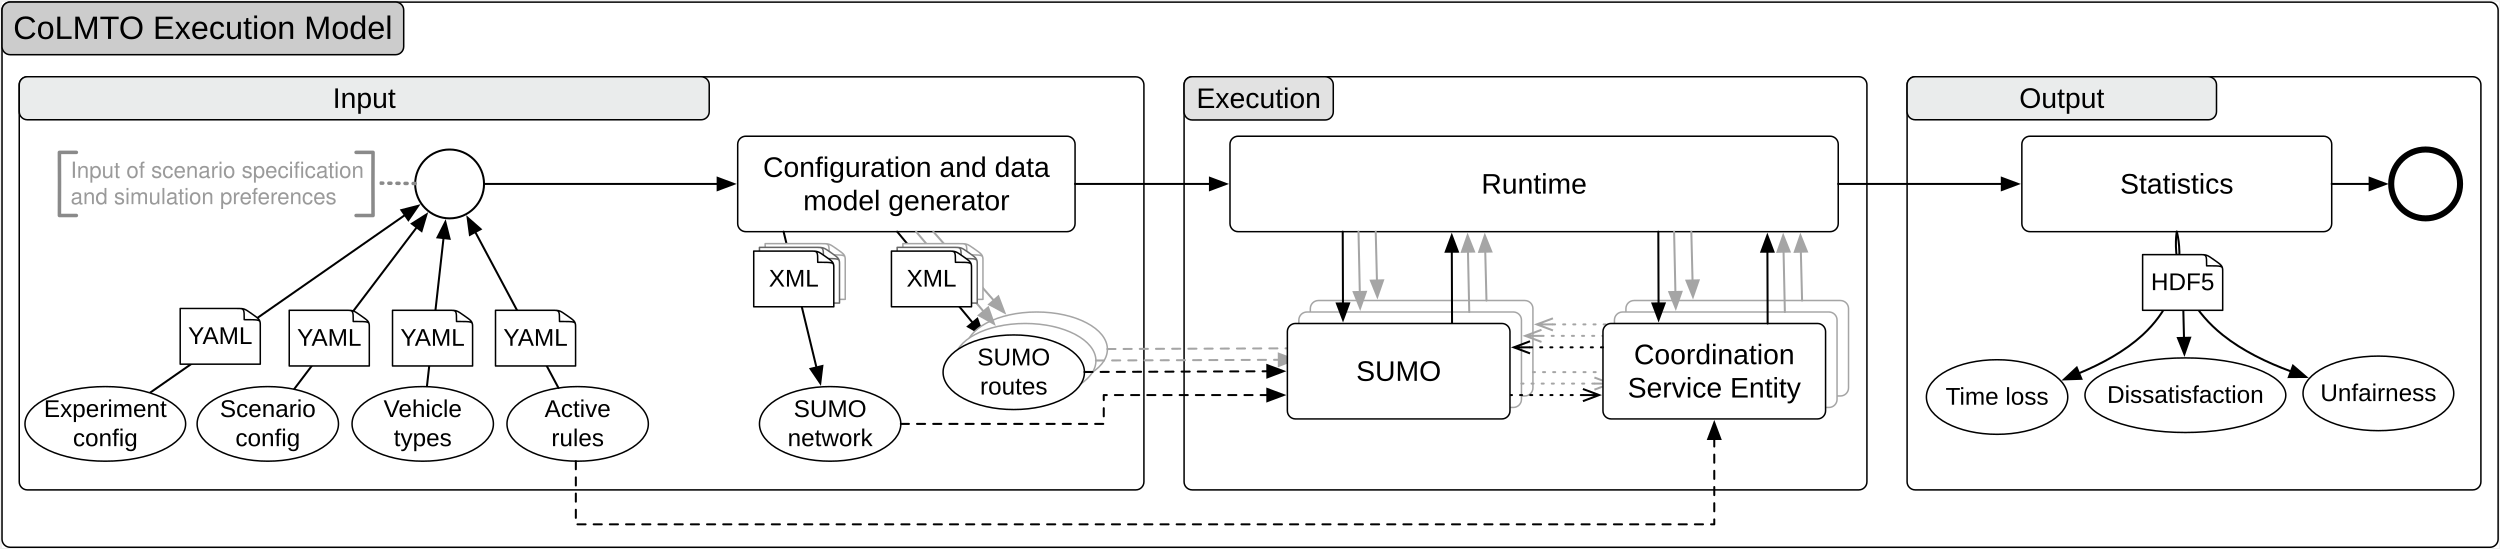
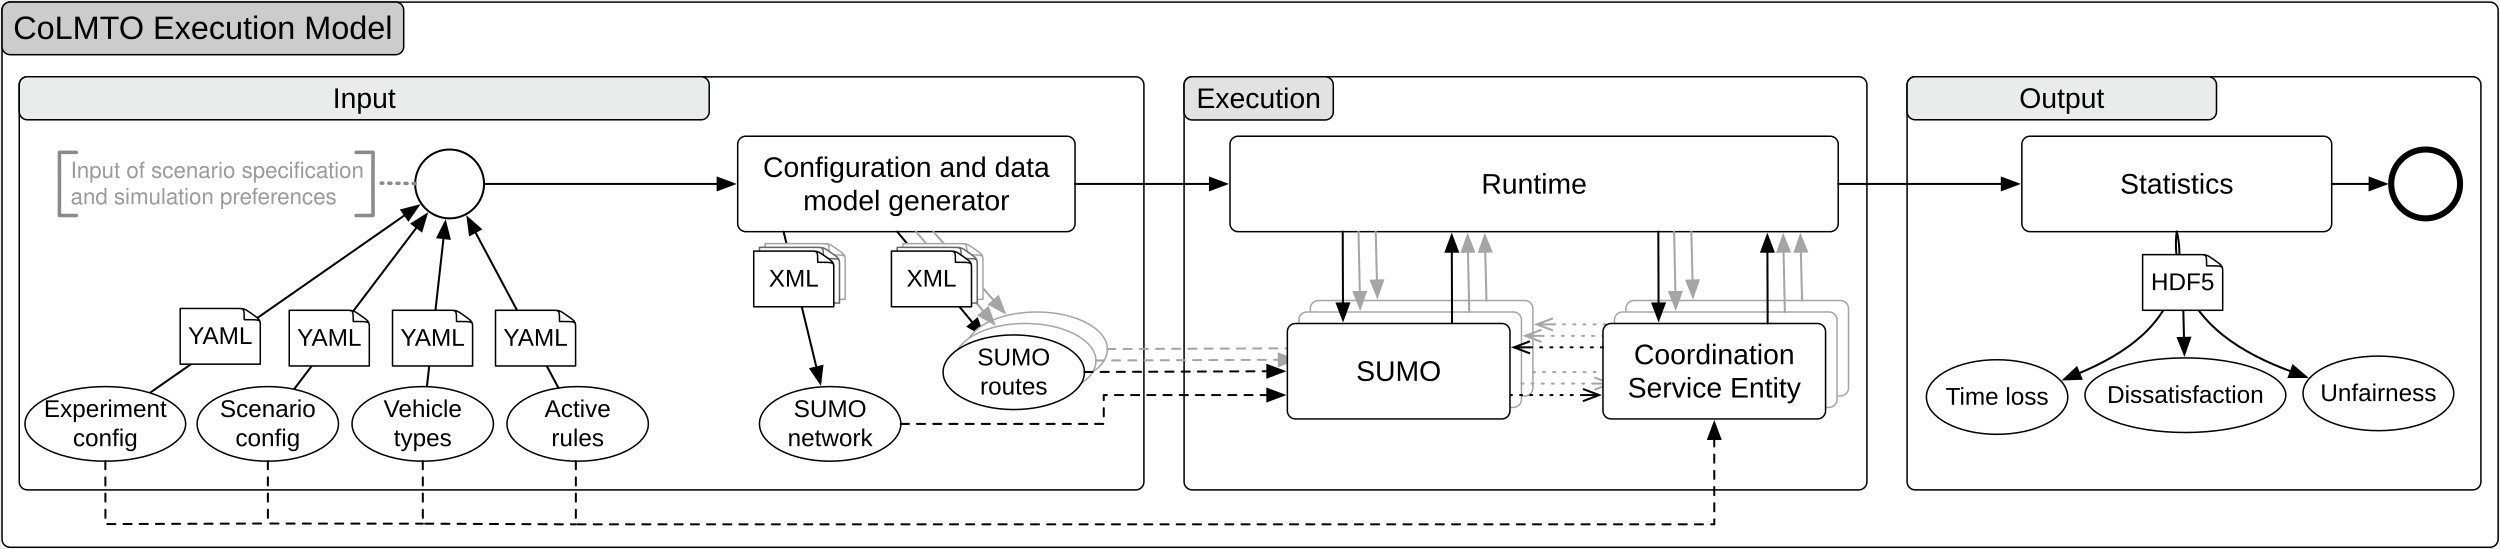
<svg xmlns="http://www.w3.org/2000/svg" version="1.1" viewBox="-1 -1 1235 271" width="1235pt" height="271pt">
  <defs>
    <font-face font-family="Arial" font-size="16" panose-1="2 11 6 4 2 2 2 2 2 4" units-per-em="1000" underline-position="-105.957" underline-thickness="73.242" slope="0" x-height="530.273" cap-height="728.027" ascent="905.273" descent="-211.914" font-weight="500">
      <font-face-src>
        <font-face-name name="ArialMT" />
      </font-face-src>
    </font-face>
    <font-face font-family="Arial" font-size="14" panose-1="2 11 6 4 2 2 2 2 2 4" units-per-em="1000" underline-position="-105.957" underline-thickness="73.242" slope="0" x-height="530.273" cap-height="728.027" ascent="905.273" descent="-211.914" font-weight="500">
      <font-face-src>
        <font-face-name name="ArialMT" />
      </font-face-src>
    </font-face>
    <marker orient="auto" overflow="visible" markerUnits="strokeWidth" id="FilledArrow_Marker" viewBox="-1 -4 10 8" markerWidth="10" markerHeight="8" color="black">
      <g>
        <path d="M 8 0 L 0 -3 L 0 3 Z" fill="currentColor" stroke="currentColor" stroke-width="1" />
      </g>
    </marker>
    <font-face font-family="Arial" font-size="12" panose-1="2 11 6 4 2 2 2 2 2 4" units-per-em="1000" underline-position="-105.957" underline-thickness="73.242" slope="0" x-height="530.273" cap-height="728.027" ascent="905.273" descent="-211.914" font-weight="500">
      <font-face-src>
        <font-face-name name="ArialMT" />
      </font-face-src>
    </font-face>
    <marker orient="auto" overflow="visible" markerUnits="strokeWidth" id="FilledArrow_Marker_2" viewBox="-1 -4 10 8" markerWidth="10" markerHeight="8" color="#a5a5a5">
      <g>
        <path d="M 8 0 L 0 -3 L 0 3 Z" fill="currentColor" stroke="currentColor" stroke-width="1" />
      </g>
    </marker>
    <marker orient="auto" overflow="visible" markerUnits="strokeWidth" id="StickArrow_Marker" viewBox="-1 -4 10 8" markerWidth="10" markerHeight="8" color="#a5a5a5">
      <g>
        <path d="M 8 0 L 0 0 M 0 -3 L 8 0 L 0 3" fill="none" stroke="currentColor" stroke-width="1" />
      </g>
    </marker>
    <marker orient="auto" overflow="visible" markerUnits="strokeWidth" id="StickArrow_Marker_2" viewBox="-1 -4 10 8" markerWidth="10" markerHeight="8" color="black">
      <g>
        <path d="M 8 0 L 0 0 M 0 -3 L 8 0 L 0 3" fill="none" stroke="currentColor" stroke-width="1" />
      </g>
    </marker>
    <font-face font-family="Helvetica" font-size="11" units-per-em="1000" underline-position="-75.684" underline-thickness="49.316" slope="0" x-height="522.949" cap-height="717.285" ascent="770.019" descent="-229.98" font-weight="500">
      <font-face-src>
        <font-face-name name="Helvetica" />
      </font-face-src>
    </font-face>
  </defs>
  <g stroke="none" stroke-opacity="1" stroke-dasharray="none" fill="none" fill-opacity="1">
    <rect fill="white" width="1233.446" height="269.723" />
    <g>
      <path d="M 4 .057 L 1229.071 .057 C 1231.28 .057 1233.071 1.848 1233.071 4.057 L 1233.071 265.348 C 1233.071 267.557 1231.28 269.348 1229.071 269.348 L 4 269.348 C 1.791 269.348 22764422e-20 267.557 22737368e-20 265.348 L 2433609e-19 4.057 C 24363143e-20 1.848 1.791 .057 4 .057 Z" fill="white" />
      <path d="M 4 .057 L 1229.071 .057 C 1231.28 .057 1233.071 1.848 1233.071 4.057 L 1233.071 265.348 C 1233.071 267.557 1231.28 269.348 1229.071 269.348 L 4 269.348 C 1.791 269.348 22764422e-20 267.557 22737368e-20 265.348 L 2433609e-19 4.057 C 24363143e-20 1.848 1.791 .057 4 .057 Z" stroke="black" stroke-linecap="round" stroke-linejoin="round" stroke-width=".75" />
      <path d="M 4 17763568e-22 L 194.425 17763568e-22 C 196.634 19116276e-22 198.425 1.791 198.425 4 L 198.425 22.018 C 198.425 24.227 196.634 26.018 194.425 26.018 L 4 26.018 C 1.791 26.018 17766274e-19 24.227 17763568e-19 22.018 L 1777245e-18 4 C 17775156e-19 1.791 1.791 -13527075e-23 4 0 Z" fill="#ccc" />
      <path d="M 4 17763568e-22 L 194.425 17763568e-22 C 196.634 19116276e-22 198.425 1.791 198.425 4 L 198.425 22.018 C 198.425 24.227 196.634 26.018 194.425 26.018 L 4 26.018 C 1.791 26.018 17766274e-19 24.227 17763568e-19 22.018 L 1777245e-18 4 C 17775156e-19 1.791 1.791 -13527075e-23 4 0 Z" stroke="black" stroke-linecap="round" stroke-linejoin="round" stroke-width=".75" />
      <text transform="translate(5 4.24713)" fill="black">
-         <tspan font-family="Arial" font-size="16" font-weight="500" x=".541" y="14" textLength="187.633">CoLMTO Execution Model</tspan>
+         <tspan font-family="Arial" font-size="16" font-weight="500" x=".541" y="14" textLength="187.653">CoLMTO Execution Model</tspan>
      </text>
      <path d="M 12.504 36.964 L 560.095 36.964 C 562.304 36.964 564.095 38.755 564.095 40.964 L 564.095 237.002 C 564.095 239.211 562.304 241.002 560.095 241.002 L 12.504 241.002 C 10.295 241.002 8.504 239.211 8.504 237.002 L 8.504 40.964 C 8.504 38.755 10.295 36.964 12.504 36.964 Z" fill="white" />
      <path d="M 12.504 36.964 L 560.095 36.964 C 562.304 36.964 564.095 38.755 564.095 40.964 L 564.095 237.002 C 564.095 239.211 562.304 241.002 560.095 241.002 L 12.504 241.002 C 10.295 241.002 8.504 239.211 8.504 237.002 L 8.504 40.964 C 8.504 38.755 10.295 36.964 12.504 36.964 Z" stroke="black" stroke-linecap="round" stroke-linejoin="round" stroke-width=".75" />
      <path d="M 12.504 36.907 L 345.356 36.907 C 347.565 36.907 349.356 38.698 349.356 40.907 L 349.356 54.167 C 349.356 56.376 347.565 58.167 345.356 58.167 L 12.504 58.167 C 10.295 58.167 8.504 56.376 8.504 54.167 L 8.504 40.907 C 8.504 38.698 10.295 36.907 12.504 36.907 Z" fill="#eaecec" />
      <path d="M 12.504 36.907 L 345.356 36.907 C 347.565 36.907 349.356 38.698 349.356 40.907 L 349.356 54.167 C 349.356 56.376 347.565 58.167 345.356 58.167 L 12.504 58.167 C 10.295 58.167 8.504 56.376 8.504 54.167 L 8.504 40.907 C 8.504 38.698 10.295 36.907 12.504 36.907 Z" stroke="black" stroke-linecap="round" stroke-linejoin="round" stroke-width=".75" />
      <text transform="translate(13.50394 39.3081)" fill="black">
        <tspan font-family="Arial" font-size="14" font-weight="500" x="149.857" y="13" textLength="31.138">Input</tspan>
      </text>
      <line x1="73.03" y1="193.066" x2="199.025" y2="105.253" marker-end="url(#FilledArrow_Marker)" stroke="black" stroke-linecap="round" stroke-linejoin="round" stroke-width="1" />
      <path d="M 367.42 66.29 L 526.079 66.29 C 528.288 66.29 530.079 68.081 530.079 70.29 L 530.079 109.442 C 530.079 111.651 528.288 113.442 526.079 113.442 L 367.42 113.442 C 365.21 113.442 363.42 111.651 363.42 109.442 L 363.42 70.29 C 363.42 68.081 365.21 66.29 367.42 66.29 Z" fill="white" />
      <path d="M 367.42 66.29 L 526.079 66.29 C 528.288 66.29 530.079 68.081 530.079 70.29 L 530.079 109.442 C 530.079 111.651 528.288 113.442 526.079 113.442 L 367.42 113.442 C 365.21 113.442 363.42 111.651 363.42 109.442 L 363.42 70.29 C 363.42 68.081 365.21 66.29 367.42 66.29 Z" stroke="black" stroke-linecap="round" stroke-linejoin="round" stroke-width=".75" />
      <text transform="translate(366.4196 73.40779)" fill="black">
        <tspan font-family="Arial" font-size="14" font-weight="500" x="9.499" y="13" textLength="145.551">Configuration and data </tspan>
        <tspan font-family="Arial" font-size="14" font-weight="500" x="29.354" y="29.458" textLength="101.951">model generator</tspan>
      </text>
      <line x1="238.11" y1="89.866" x2="353.52" y2="89.866" marker-end="url(#FilledArrow_Marker)" stroke="black" stroke-linecap="round" stroke-linejoin="round" stroke-width="1" />
      <ellipse cx="51.024" cy="208.403" rx="39.685" ry="18.425" fill="white" />
      <ellipse cx="51.024" cy="208.403" rx="39.685" ry="18.425" stroke="black" stroke-linecap="round" stroke-linejoin="round" stroke-width=".75" />
      <text transform="translate(19.27559 194.0107)" fill="black">
        <tspan font-family="Arial" font-size="12" font-weight="500" x="1.402" y="11" textLength="64.025">Experiment </tspan>
        <tspan font-family="Arial" font-size="12" font-weight="500" x="15.737" y="25.393" textLength="32.021">config</tspan>
      </text>
      <path d="M 127.578 159.523 C 127.578 156.916 127.075 156.594 123.406 154.015 L 123.367 153.988 C 119.678 151.382 119.64 151.382 115.854 151.382 C 110.813 151.382 88.022 151.382 88.022 151.382 L 88.022 178.894 L 127.578 178.894 L 127.578 159.523 Z" fill="white" />
      <path d="M 127.578 159.523 C 127.578 156.916 127.075 156.594 123.406 154.015 L 123.367 153.988 C 119.678 151.382 119.64 151.382 115.854 151.382 C 110.813 151.382 88.022 151.382 88.022 151.382 L 88.022 178.894 L 127.578 178.894 L 127.578 159.523 Z M 127.578 159.388 C 127.578 156.916 127.539 156.916 119.64 156.916 L 119.64 156.916 C 119.64 151.409 119.64 151.382 116.086 151.382" stroke="black" stroke-linecap="round" stroke-linejoin="round" stroke-width=".75" />
      <text transform="translate(88.02223 157.9418)" fill="black">
        <tspan font-family="Arial" font-size="12" font-weight="500" x="3.884" y="11" textLength="8.004">Y</tspan>
        <tspan font-family="Arial" font-size="12" font-weight="500" x="10.997" y="11" textLength="24.674">AML</tspan>
      </text>
      <line x1="442.205" y1="113.443" x2="479.476" y2="158.387" marker-end="url(#FilledArrow_Marker)" stroke="black" stroke-linecap="round" stroke-linejoin="round" stroke-width="1" />
      <line x1="144.259" y1="191.29" x2="204.852" y2="111.315" marker-end="url(#FilledArrow_Marker)" stroke="black" stroke-linecap="round" stroke-linejoin="round" stroke-width="1" />
      <line x1="460.067" y1="113.443" x2="489.907" y2="147.397" marker-end="url(#FilledArrow_Marker_2)" stroke="#a5a5a5" stroke-linecap="round" stroke-linejoin="round" stroke-width="1" />
      <ellipse cx="511.136" cy="171.553" rx="34.916" ry="18.425" fill="white" />
      <ellipse cx="511.136" cy="171.553" rx="34.916" ry="18.425" stroke="#a5a5a5" stroke-linecap="round" stroke-linejoin="round" stroke-width=".75" />
      <ellipse cx="131.294" cy="208.403" rx="34.916" ry="18.425" fill="white" />
      <ellipse cx="131.294" cy="208.403" rx="34.916" ry="18.425" stroke="black" stroke-linecap="round" stroke-linejoin="round" stroke-width=".75" />
      <text transform="translate(103.3611 194.0107)" fill="black">
        <tspan font-family="Arial" font-size="12" font-weight="500" x="4.252" y="11" textLength="47.361">Scenario</tspan>
        <tspan font-family="Arial" font-size="12" font-weight="500" x="11.922" y="25.393" textLength="32.021">config</tspan>
      </text>
      <path d="M 181.436 160.422 C 181.436 157.816 180.933 157.493 177.264 154.914 L 177.225 154.887 C 173.536 152.281 173.498 152.281 169.712 152.281 C 164.671 152.281 141.881 152.281 141.881 152.281 L 141.881 179.794 L 181.436 179.794 L 181.436 160.422 Z" fill="white" />
      <path d="M 181.436 160.422 C 181.436 157.816 180.933 157.493 177.264 154.914 L 177.225 154.887 C 173.536 152.281 173.498 152.281 169.712 152.281 C 164.671 152.281 141.881 152.281 141.881 152.281 L 141.881 179.794 L 181.436 179.794 L 181.436 160.422 Z M 181.436 160.288 C 181.436 157.816 181.397 157.816 173.498 157.816 L 173.498 157.816 C 173.498 152.308 173.498 152.281 169.944 152.281" stroke="black" stroke-linecap="round" stroke-linejoin="round" stroke-width=".75" />
      <text transform="translate(141.8805 158.8409)" fill="black">
        <tspan font-family="Arial" font-size="12" font-weight="500" x="3.884" y="11" textLength="8.004">Y</tspan>
        <tspan font-family="Arial" font-size="12" font-weight="500" x="10.997" y="11" textLength="24.674">AML</tspan>
      </text>
      <line x1="209.889" y1="190.01" x2="218.108" y2="116.608" marker-end="url(#FilledArrow_Marker)" stroke="black" stroke-linecap="round" stroke-linejoin="round" stroke-width="1" />
      <ellipse cx="207.829" cy="208.403" rx="34.916" ry="18.425" fill="white" />
      <ellipse cx="207.829" cy="208.403" rx="34.916" ry="18.425" stroke="black" stroke-linecap="round" stroke-linejoin="round" stroke-width=".75" />
      <text transform="translate(179.8965 194.0107)" fill="black">
        <tspan font-family="Arial" font-size="12" font-weight="500" x="8.585" y="11" textLength="8.004">V</tspan>
        <tspan font-family="Arial" font-size="12" font-weight="500" x="15.927" y="11" textLength="34.688">ehicle </tspan>
        <tspan font-family="Arial" font-size="12" font-weight="500" x="13.592" y="25.393" textLength="28.682">types</tspan>
      </text>
      <path d="M 232.459 160.422 C 232.459 157.816 231.957 157.493 228.288 154.914 L 228.249 154.887 C 224.56 152.281 224.522 152.281 220.736 152.281 C 215.695 152.281 192.904 152.281 192.904 152.281 L 192.904 179.794 L 232.459 179.794 L 232.459 160.422 Z" fill="white" />
      <path d="M 232.459 160.422 C 232.459 157.816 231.957 157.493 228.288 154.914 L 228.249 154.887 C 224.56 152.281 224.522 152.281 220.736 152.281 C 215.695 152.281 192.904 152.281 192.904 152.281 L 192.904 179.794 L 232.459 179.794 L 232.459 160.422 Z M 232.459 160.288 C 232.459 157.816 232.421 157.816 224.522 157.816 L 224.522 157.816 C 224.522 152.308 224.522 152.281 220.967 152.281" stroke="black" stroke-linecap="round" stroke-linejoin="round" stroke-width=".75" />
      <text transform="translate(192.9041 158.8409)" fill="black">
        <tspan font-family="Arial" font-size="12" font-weight="500" x="3.884" y="11" textLength="8.004">Y</tspan>
        <tspan font-family="Arial" font-size="12" font-weight="500" x="10.997" y="11" textLength="24.674">AML</tspan>
      </text>
      <ellipse cx="505.467" cy="177.222" rx="34.916" ry="18.425" fill="white" />
      <ellipse cx="505.467" cy="177.222" rx="34.916" ry="18.425" stroke="#a5a5a5" stroke-linecap="round" stroke-linejoin="round" stroke-width=".75" />
      <line x1="451.564" y1="113.443" x2="484.851" y2="152.829" marker-end="url(#FilledArrow_Marker_2)" stroke="#a5a5a5" stroke-linecap="round" stroke-linejoin="round" stroke-width="1" />
      <ellipse cx="499.798" cy="182.891" rx="34.916" ry="18.425" fill="white" />
      <ellipse cx="499.798" cy="182.891" rx="34.916" ry="18.425" stroke="black" stroke-linecap="round" stroke-linejoin="round" stroke-width=".75" />
      <text transform="translate(471.865 168.4989)" fill="black">
        <tspan font-family="Arial" font-size="12" font-weight="500" x="9.933" y="11" textLength="36">SUMO</tspan>
        <tspan font-family="Arial" font-size="12" font-weight="500" x="11.257" y="25.393" textLength="36.686">routes </tspan>
      </text>
      <line x1="386.097" y1="113.443" x2="402.334" y2="180.504" marker-end="url(#FilledArrow_Marker)" stroke="black" stroke-linecap="round" stroke-linejoin="round" stroke-width="1" />
      <ellipse cx="409.089" cy="208.403" rx="34.916" ry="18.425" fill="white" />
      <ellipse cx="409.089" cy="208.403" rx="34.916" ry="18.425" stroke="black" stroke-linecap="round" stroke-linejoin="round" stroke-width=".75" />
      <text transform="translate(381.1564 194.0107)" fill="black">
        <tspan font-family="Arial" font-size="12" font-weight="500" x="9.933" y="11" textLength="39.334">SUMO </tspan>
        <tspan font-family="Arial" font-size="12" font-weight="500" x="6.924" y="25.393" textLength="42.018">network</tspan>
      </text>
      <path d="M 416.545 127.508 C 416.545 124.902 416.042 124.579 412.373 122 L 412.334 121.973 C 408.645 119.367 408.607 119.367 404.821 119.367 C 399.78 119.367 376.989 119.367 376.989 119.367 L 376.989 146.88 L 416.545 146.88 L 416.545 127.508 Z" fill="white" />
      <path d="M 416.545 127.508 C 416.545 124.902 416.042 124.579 412.373 122 L 412.334 121.973 C 408.645 119.367 408.607 119.367 404.821 119.367 C 399.78 119.367 376.989 119.367 376.989 119.367 L 376.989 146.88 L 416.545 146.88 L 416.545 127.508 Z M 416.545 127.374 C 416.545 124.902 416.506 124.902 408.607 124.902 L 408.607 124.902 C 408.607 119.394 408.607 119.367 405.053 119.367" stroke="#a5a5a5" stroke-linecap="round" stroke-linejoin="round" stroke-width=".75" />
      <path d="M 413.719 129.342 C 413.719 126.736 413.217 126.413 409.547 123.834 L 409.509 123.807 C 405.82 121.201 405.781 121.201 401.995 121.201 C 396.955 121.201 374.164 121.201 374.164 121.201 L 374.164 148.714 L 413.719 148.714 L 413.719 129.342 Z" fill="white" />
      <path d="M 413.719 129.342 C 413.719 126.736 413.217 126.413 409.547 123.834 L 409.509 123.807 C 405.82 121.201 405.781 121.201 401.995 121.201 C 396.955 121.201 374.164 121.201 374.164 121.201 L 374.164 148.714 L 413.719 148.714 L 413.719 129.342 Z M 413.719 129.208 C 413.719 126.736 413.681 126.736 405.781 126.736 L 405.781 126.736 C 405.781 121.228 405.781 121.201 402.227 121.201" stroke="#666" stroke-linecap="round" stroke-linejoin="round" stroke-width=".75" />
      <path d="M 410.894 131.176 C 410.894 128.57 410.392 128.248 406.722 125.668 L 406.683 125.642 C 402.994 123.035 402.956 123.035 399.17 123.035 C 394.129 123.035 371.339 123.035 371.339 123.035 L 371.339 150.548 L 410.894 150.548 L 410.894 131.176 Z" fill="white" />
      <path d="M 410.894 131.176 C 410.894 128.57 410.392 128.248 406.722 125.668 L 406.683 125.642 C 402.994 123.035 402.956 123.035 399.17 123.035 C 394.129 123.035 371.339 123.035 371.339 123.035 L 371.339 150.548 L 410.894 150.548 L 410.894 131.176 Z M 410.894 131.042 C 410.894 128.57 410.855 128.57 402.956 128.57 L 402.956 128.57 C 402.956 123.062 402.956 123.035 399.402 123.035" stroke="black" stroke-linecap="round" stroke-linejoin="round" stroke-width=".75" />
      <text transform="translate(371.3386 129.5953)" fill="black">
        <tspan font-family="Arial" font-size="12" font-weight="500" x="7.441" y="11" textLength="24.674">XML</tspan>
      </text>
      <path d="M 587.937 36.907 L 917.26 36.907 C 919.469 36.907 921.26 38.698 921.26 40.907 L 921.26 237.002 C 921.26 239.211 919.469 241.002 917.26 241.002 L 587.937 241.002 C 585.728 241.002 583.937 239.211 583.937 237.002 L 583.937 40.907 C 583.937 38.698 585.728 36.907 587.937 36.907 Z" fill="white" />
      <path d="M 587.937 36.907 L 917.26 36.907 C 919.469 36.907 921.26 38.698 921.26 40.907 L 921.26 237.002 C 921.26 239.211 919.469 241.002 917.26 241.002 L 587.937 241.002 C 585.728 241.002 583.937 239.211 583.937 237.002 L 583.937 40.907 C 583.937 38.698 585.728 36.907 587.937 36.907 Z" stroke="black" stroke-linecap="round" stroke-linejoin="round" stroke-width=".75" />
      <path d="M 587.937 36.907 L 653.638 36.907 C 655.847 36.907 657.638 38.698 657.638 40.907 L 657.638 54.264 C 657.638 56.473 655.847 58.264 653.638 58.264 L 587.937 58.264 C 585.728 58.264 583.937 56.473 583.937 54.264 L 583.937 40.907 C 583.937 38.698 585.728 36.907 587.937 36.907 Z" fill="#e2e2e2" />
      <path d="M 587.937 36.907 L 653.638 36.907 C 655.847 36.907 657.638 38.698 657.638 40.907 L 657.638 54.264 C 657.638 56.473 655.847 58.264 653.638 58.264 L 587.937 58.264 C 585.728 58.264 583.937 56.473 583.937 54.264 L 583.937 40.907 C 583.937 38.698 585.728 36.907 587.937 36.907 Z" stroke="black" stroke-linecap="round" stroke-linejoin="round" stroke-width=".75" />
      <text transform="translate(588.937 39.35643)" fill="black">
        <tspan font-family="Arial" font-size="14" font-weight="500" x="1.109" y="13" textLength="61.482">Execution</tspan>
      </text>
      <path d="M 650.299 147.458 L 752.265 147.458 C 754.475 147.458 756.265 149.249 756.265 151.458 L 756.265 190.611 C 756.265 192.82 754.475 194.611 752.265 194.611 L 650.299 194.611 C 648.09 194.611 646.299 192.82 646.299 190.611 L 646.299 151.458 C 646.299 149.249 648.09 147.458 650.299 147.458 Z" fill="white" />
      <path d="M 650.299 147.458 L 752.265 147.458 C 754.475 147.458 756.265 149.249 756.265 151.458 L 756.265 190.611 C 756.265 192.82 754.475 194.611 752.265 194.611 L 650.299 194.611 C 648.09 194.611 646.299 192.82 646.299 190.611 L 646.299 151.458 C 646.299 149.249 648.09 147.458 650.299 147.458 Z" stroke="#a5a5a5" stroke-linecap="round" stroke-linejoin="round" stroke-width=".75" />
      <text transform="translate(649.2992 162.8056)" fill="black">
        <tspan font-family="Arial" font-size="14" font-weight="500" x="30.983" y="13" textLength="42">SUMO</tspan>
      </text>
      <path d="M 806.205 147.458 L 908.171 147.458 C 910.38 147.458 912.171 149.249 912.171 151.458 L 912.171 190.611 C 912.171 192.82 910.38 194.611 908.171 194.611 L 806.205 194.611 C 803.996 194.611 802.205 192.82 802.205 190.611 L 802.205 151.458 C 802.205 149.249 803.996 147.458 806.205 147.458 Z" fill="white" />
      <path d="M 806.205 147.458 L 908.171 147.458 C 910.38 147.458 912.171 149.249 912.171 151.458 L 912.171 190.611 C 912.171 192.82 910.38 194.611 908.171 194.611 L 806.205 194.611 C 803.996 194.611 802.205 192.82 802.205 190.611 L 802.205 151.458 C 802.205 149.249 803.996 147.458 806.205 147.458 Z" stroke="#a5a5a5" stroke-linecap="round" stroke-linejoin="round" stroke-width=".75" />
      <text transform="translate(805.2047 154.5766)" fill="black">
        <tspan font-family="Arial" font-size="14" font-weight="500" x="12.29" y="13" textLength="83.275">Coordination </tspan>
        <tspan font-family="Arial" font-size="14" font-weight="500" x="9.19" y="29.458" textLength="85.586">Service Entity</tspan>
      </text>
      <line x1="756.265" y1="182.823" x2="792.305" y2="182.823" marker-end="url(#StickArrow_Marker)" stroke="#a5a5a5" stroke-linecap="round" stroke-linejoin="round" stroke-width="1" stroke-dasharray="1,4" />
      <line x1="802.205" y1="159.246" x2="766.165" y2="159.246" marker-end="url(#StickArrow_Marker)" stroke="#a5a5a5" stroke-linecap="round" stroke-linejoin="round" stroke-width="1" stroke-dasharray="1,4" />
      <path d="M 644.63 153.128 L 746.596 153.128 C 748.805 153.128 750.596 154.919 750.596 157.128 L 750.596 196.28 C 750.596 198.489 748.805 200.28 746.596 200.28 L 644.63 200.28 C 642.421 200.28 640.63 198.489 640.63 196.28 L 640.63 157.128 C 640.63 154.919 642.421 153.128 644.63 153.128 Z" fill="white" />
      <path d="M 644.63 153.128 L 746.596 153.128 C 748.805 153.128 750.596 154.919 750.596 157.128 L 750.596 196.28 C 750.596 198.489 748.805 200.28 746.596 200.28 L 644.63 200.28 C 642.421 200.28 640.63 198.489 640.63 196.28 L 640.63 157.128 C 640.63 154.919 642.421 153.128 644.63 153.128 Z" stroke="#a5a5a5" stroke-linecap="round" stroke-linejoin="round" stroke-width=".75" />
      <text transform="translate(643.6299 168.4749)" fill="black">
        <tspan font-family="Arial" font-size="14" font-weight="500" x="30.983" y="13" textLength="42">SUMO</tspan>
      </text>
      <path d="M 800.535 153.128 L 902.502 153.128 C 904.711 153.128 906.502 154.919 906.502 157.128 L 906.502 196.28 C 906.502 198.489 904.711 200.28 902.502 200.28 L 800.535 200.28 C 798.326 200.28 796.535 198.489 796.535 196.28 L 796.535 157.128 C 796.535 154.919 798.326 153.128 800.535 153.128 Z" fill="white" />
      <path d="M 800.535 153.128 L 902.502 153.128 C 904.711 153.128 906.502 154.919 906.502 157.128 L 906.502 196.28 C 906.502 198.489 904.711 200.28 902.502 200.28 L 800.535 200.28 C 798.326 200.28 796.535 198.489 796.535 196.28 L 796.535 157.128 C 796.535 154.919 798.326 153.128 800.535 153.128 Z" stroke="#a5a5a5" stroke-linecap="round" stroke-linejoin="round" stroke-width=".75" />
      <text transform="translate(799.5354 160.2459)" fill="black">
        <tspan font-family="Arial" font-size="14" font-weight="500" x="12.29" y="13" textLength="83.275">Coordination </tspan>
        <tspan font-family="Arial" font-size="14" font-weight="500" x="9.19" y="29.458" textLength="85.586">Service Entity</tspan>
      </text>
      <line x1="750.596" y1="188.492" x2="786.635" y2="188.492" marker-end="url(#StickArrow_Marker)" stroke="#a5a5a5" stroke-linecap="round" stroke-linejoin="round" stroke-width="1" stroke-dasharray="1,4" />
      <line x1="796.535" y1="164.916" x2="760.496" y2="164.916" marker-end="url(#StickArrow_Marker)" stroke="#a5a5a5" stroke-linecap="round" stroke-linejoin="round" stroke-width="1" stroke-dasharray="1,4" />
      <line x1="530.079" y1="89.866" x2="596.714" y2="89.866" marker-end="url(#FilledArrow_Marker)" stroke="black" stroke-linecap="round" stroke-linejoin="round" stroke-width="1" />
      <path d="M 484.576 127.508 C 484.576 124.902 484.074 124.579 480.404 122 L 480.365 121.973 C 476.677 119.367 476.638 119.367 472.852 119.367 C 467.811 119.367 445.021 119.367 445.021 119.367 L 445.021 146.88 L 484.576 146.88 L 484.576 127.508 Z" fill="white" />
      <path d="M 484.576 127.508 C 484.576 124.902 484.074 124.579 480.404 122 L 480.365 121.973 C 476.677 119.367 476.638 119.367 472.852 119.367 C 467.811 119.367 445.021 119.367 445.021 119.367 L 445.021 146.88 L 484.576 146.88 L 484.576 127.508 Z M 484.576 127.374 C 484.576 124.902 484.537 124.902 476.638 124.902 L 476.638 124.902 C 476.638 119.394 476.638 119.367 473.084 119.367" stroke="#a5a5a5" stroke-linecap="round" stroke-linejoin="round" stroke-width=".75" />
      <path d="M 481.751 129.342 C 481.751 126.736 481.248 126.413 477.579 123.834 L 477.54 123.807 C 473.851 121.201 473.813 121.201 470.027 121.201 C 464.986 121.201 442.195 121.201 442.195 121.201 L 442.195 148.714 L 481.751 148.714 L 481.751 129.342 Z" fill="white" />
      <path d="M 481.751 129.342 C 481.751 126.736 481.248 126.413 477.579 123.834 L 477.54 123.807 C 473.851 121.201 473.813 121.201 470.027 121.201 C 464.986 121.201 442.195 121.201 442.195 121.201 L 442.195 148.714 L 481.751 148.714 L 481.751 129.342 Z M 481.751 129.208 C 481.751 126.736 481.712 126.736 473.813 126.736 L 473.813 126.736 C 473.813 121.228 473.813 121.201 470.259 121.201" stroke="#666" stroke-linecap="round" stroke-linejoin="round" stroke-width=".75" />
      <path d="M 478.925 131.176 C 478.925 128.57 478.423 128.248 474.753 125.668 L 474.715 125.642 C 471.026 123.035 470.987 123.035 467.202 123.035 C 462.161 123.035 439.37 123.035 439.37 123.035 L 439.37 150.548 L 478.925 150.548 L 478.925 131.176 Z" fill="white" />
      <path d="M 478.925 131.176 C 478.925 128.57 478.423 128.248 474.753 125.668 L 474.715 125.642 C 471.026 123.035 470.987 123.035 467.202 123.035 C 462.161 123.035 439.37 123.035 439.37 123.035 L 439.37 150.548 L 478.925 150.548 L 478.925 131.176 Z M 478.925 131.042 C 478.925 128.57 478.887 128.57 470.987 128.57 L 470.987 128.57 C 470.987 123.062 470.987 123.035 467.433 123.035" stroke="black" stroke-linecap="round" stroke-linejoin="round" stroke-width=".75" />
      <text transform="translate(439.3701 129.5953)" fill="black">
        <tspan font-family="Arial" font-size="12" font-weight="500" x="7.441" y="11" textLength="24.674">XML</tspan>
      </text>
      <path d="M 794.866 158.797 L 896.832 158.797 C 899.042 158.797 900.832 160.588 900.832 162.797 L 900.832 201.95 C 900.832 204.159 899.042 205.95 896.832 205.95 L 794.866 205.95 C 792.657 205.95 790.866 204.159 790.866 201.95 L 790.866 162.797 C 790.866 160.588 792.657 158.797 794.866 158.797 Z" fill="white" />
      <path d="M 794.866 158.797 L 896.832 158.797 C 899.042 158.797 900.832 160.588 900.832 162.797 L 900.832 201.95 C 900.832 204.159 899.042 205.95 896.832 205.95 L 794.866 205.95 C 792.657 205.95 790.866 204.159 790.866 201.95 L 790.866 162.797 C 790.866 160.588 792.657 158.797 794.866 158.797 Z" stroke="black" stroke-linecap="round" stroke-linejoin="round" stroke-width=".75" />
      <text transform="translate(793.8661 165.9152)" fill="black">
        <tspan font-family="Arial" font-size="14" font-weight="500" x="12.29" y="13" textLength="83.275">Coordination </tspan>
        <tspan font-family="Arial" font-size="14" font-weight="500" x="9.19" y="29.458" textLength="85.586">Service Entity</tspan>
      </text>
      <line x1="744.927" y1="194.161" x2="780.966" y2="194.161" marker-end="url(#StickArrow_Marker_2)" stroke="black" stroke-linecap="round" stroke-linejoin="round" stroke-width="1" stroke-dasharray="1,4" />
      <line x1="790.866" y1="170.585" x2="754.827" y2="170.585" marker-end="url(#StickArrow_Marker_2)" stroke="black" stroke-linecap="round" stroke-linejoin="round" stroke-width="1" stroke-dasharray="1,4" />
      <path d="M 610.614 66.29 L 903.087 66.29 C 905.296 66.29 907.087 68.081 907.087 70.29 L 907.087 109.443 C 907.087 111.652 905.296 113.443 903.087 113.443 L 610.614 113.443 C 608.405 113.443 606.614 111.652 606.614 109.443 L 606.614 70.29 C 606.614 68.081 608.405 66.29 610.614 66.29 Z" fill="white" />
      <path d="M 610.614 66.29 L 903.087 66.29 C 905.296 66.29 907.087 68.081 907.087 70.29 L 907.087 109.443 C 907.087 111.652 905.296 113.443 903.087 113.443 L 610.614 113.443 C 608.405 113.443 606.614 111.652 606.614 109.443 L 606.614 70.29 C 606.614 68.081 608.405 66.29 610.614 66.29 Z" stroke="black" stroke-linecap="round" stroke-linejoin="round" stroke-width=".75" />
      <text transform="translate(609.6142 81.63733)" fill="black">
        <tspan font-family="Arial" font-size="14" font-weight="500" x="121.171" y="13" textLength="52.131">Runtime</tspan>
      </text>
      <line x1="662.307" y1="113.443" x2="662.42" y2="148.897" marker-end="url(#FilledArrow_Marker)" stroke="black" stroke-linecap="round" stroke-linejoin="round" stroke-width="1" />
      <line x1="670.101" y1="113.443" x2="670.743" y2="143.23" marker-end="url(#FilledArrow_Marker_2)" stroke="#a5a5a5" stroke-linecap="round" stroke-linejoin="round" stroke-width="1" />
      <line x1="678.605" y1="113.443" x2="679.211" y2="137.561" marker-end="url(#FilledArrow_Marker_2)" stroke="#a5a5a5" stroke-linecap="round" stroke-linejoin="round" stroke-width="1" />
      <line x1="716.31" y1="158.797" x2="716.197" y2="123.343" marker-end="url(#FilledArrow_Marker)" stroke="black" stroke-linecap="round" stroke-linejoin="round" stroke-width="1" />
      <line x1="724.814" y1="153.128" x2="724.173" y2="123.34" marker-end="url(#FilledArrow_Marker_2)" stroke="#a5a5a5" stroke-linecap="round" stroke-linejoin="round" stroke-width="1" />
      <line x1="733.318" y1="147.458" x2="732.712" y2="123.339" marker-end="url(#FilledArrow_Marker_2)" stroke="#a5a5a5" stroke-linecap="round" stroke-linejoin="round" stroke-width="1" />
      <path d="M 444.005 208.403 L 544.252 208.403 L 544.252 201.317 L 544.252 194.161 L 623.061 194.161 L 625.061 194.161" marker-end="url(#FilledArrow_Marker)" stroke="black" stroke-linecap="round" stroke-linejoin="round" stroke-width="1" stroke-dasharray="4,4" />
      <line x1="540.382" y1="177.088" x2="630.73" y2="176.742" marker-end="url(#FilledArrow_Marker_2)" stroke="#a5a5a5" stroke-linecap="round" stroke-linejoin="round" stroke-width="1" stroke-dasharray="4,4" />
      <line x1="546.051" y1="171.419" x2="636.399" y2="171.073" marker-end="url(#FilledArrow_Marker_2)" stroke="#a5a5a5" stroke-linecap="round" stroke-linejoin="round" stroke-width="1" stroke-dasharray="4,4" />
      <line x1="534.712" y1="182.758" x2="625.061" y2="182.411" marker-end="url(#FilledArrow_Marker)" stroke="black" stroke-linecap="round" stroke-linejoin="round" stroke-width="1" stroke-dasharray="4,4" />
      <path d="M 638.961 158.797 L 740.927 158.797 C 743.136 158.797 744.927 160.588 744.927 162.797 L 744.927 201.95 C 744.927 204.159 743.136 205.95 740.927 205.95 L 638.961 205.95 C 636.751 205.95 634.961 204.159 634.961 201.95 L 634.961 162.797 C 634.961 160.588 636.751 158.797 638.961 158.797 Z" fill="white" />
      <path d="M 638.961 158.797 L 740.927 158.797 C 743.136 158.797 744.927 160.588 744.927 162.797 L 744.927 201.95 C 744.927 204.159 743.136 205.95 740.927 205.95 L 638.961 205.95 C 636.751 205.95 634.961 204.159 634.961 201.95 L 634.961 162.797 C 634.961 160.588 636.751 158.797 638.961 158.797 Z" stroke="black" stroke-linecap="round" stroke-linejoin="round" stroke-width=".75" />
      <text transform="translate(637.9606 174.1442)" fill="black">
        <tspan font-family="Arial" font-size="14" font-weight="500" x="30.983" y="13" textLength="42">SUMO</tspan>
      </text>
      <path d="M 945.102 36.907 L 1220.567 36.907 C 1222.776 36.907 1224.567 38.698 1224.567 40.907 L 1224.567 237.002 C 1224.567 239.211 1222.776 241.002 1220.567 241.002 L 945.102 241.002 C 942.893 241.002 941.102 239.211 941.102 237.002 L 941.102 40.907 C 941.102 38.698 942.893 36.907 945.102 36.907 Z" fill="white" />
      <path d="M 945.102 36.907 L 1220.567 36.907 C 1222.776 36.907 1224.567 38.698 1224.567 40.907 L 1224.567 237.002 C 1224.567 239.211 1222.776 241.002 1220.567 241.002 L 945.102 241.002 C 942.893 241.002 941.102 239.211 941.102 237.002 L 941.102 40.907 C 941.102 38.698 942.893 36.907 945.102 36.907 Z" stroke="black" stroke-linecap="round" stroke-linejoin="round" stroke-width=".75" />
      <path d="M 945.102 36.907 L 1089.951 36.907 C 1092.16 36.907 1093.951 38.698 1093.951 40.907 L 1093.951 54.167 C 1093.951 56.376 1092.16 58.167 1089.951 58.167 L 945.102 58.167 C 942.893 58.167 941.102 56.376 941.102 54.167 L 941.102 40.907 C 941.102 38.698 942.893 36.907 945.102 36.907 Z" fill="#eaecec" />
      <path d="M 945.102 36.907 L 1089.951 36.907 C 1092.16 36.907 1093.951 38.698 1093.951 40.907 L 1093.951 54.167 C 1093.951 56.376 1092.16 58.167 1089.951 58.167 L 945.102 58.167 C 942.893 58.167 941.102 56.376 941.102 54.167 L 941.102 40.907 C 941.102 38.698 942.893 36.907 945.102 36.907 Z" stroke="black" stroke-linecap="round" stroke-linejoin="round" stroke-width=".75" />
      <text transform="translate(946.1024 39.3081)" fill="black">
        <tspan font-family="Arial" font-size="14" font-weight="500" x="50.411" y="13" textLength="42.027">Output</tspan>
      </text>
      <path d="M 1001.795 66.29 L 1146.866 66.29 C 1149.075 66.29 1150.866 68.081 1150.866 70.29 L 1150.866 109.443 C 1150.866 111.652 1149.075 113.443 1146.866 113.443 L 1001.795 113.443 C 999.586 113.443 997.795 111.652 997.795 109.443 L 997.795 70.29 C 997.795 68.081 999.586 66.29 1001.795 66.29 Z" fill="white" />
      <path d="M 1001.795 66.29 L 1146.866 66.29 C 1149.075 66.29 1150.866 68.081 1150.866 70.29 L 1150.866 109.443 C 1150.866 111.652 1149.075 113.443 1146.866 113.443 L 1001.795 113.443 C 999.586 113.443 997.795 111.652 997.795 109.443 L 997.795 70.29 C 997.795 68.081 999.586 66.29 1001.795 66.29 Z" stroke="black" stroke-linecap="round" stroke-linejoin="round" stroke-width=".75" />
      <text transform="translate(1000.795 81.63733)" fill="black">
        <tspan font-family="Arial" font-size="14" font-weight="500" x="45.529" y="13" textLength="56.014">Statistics</tspan>
      </text>
      <path d="M 1074.331 113.443 C 1074.331 113.443 1082.603 141.324 1057.453 164.466 C 1048.653 172.563 1037.21 178.748 1026.051 183.367" marker-end="url(#FilledArrow_Marker)" stroke="black" stroke-linecap="round" stroke-linejoin="round" stroke-width="1" />
      <ellipse cx="985.557" cy="195.129" rx="34.916" ry="18.425" fill="white" />
      <ellipse cx="985.557" cy="195.129" rx="34.916" ry="18.425" stroke="black" stroke-linecap="round" stroke-linejoin="round" stroke-width=".75" />
      <text transform="translate(957.6241 187.9328)" fill="black">
        <tspan font-family="Arial" font-size="12" font-weight="500" x="2.485" y="11" textLength="7.33">T</tspan>
        <tspan font-family="Arial" font-size="12" font-weight="500" x="9.37" y="11" textLength="44.01">ime loss</tspan>
      </text>
      <ellipse cx="1078.583" cy="194.23" rx="49.606" ry="18.425" fill="white" />
      <ellipse cx="1078.583" cy="194.23" rx="49.606" ry="18.425" stroke="black" stroke-linecap="round" stroke-linejoin="round" stroke-width=".75" />
      <text transform="translate(1038.898 187.0337)" fill="black">
        <tspan font-family="Arial" font-size="12" font-weight="500" x="1.004" y="11" textLength="77.361">Dissatisfaction</tspan>
      </text>
      <ellipse cx="1173.926" cy="193.331" rx="37.233" ry="18.425" fill="white" />
      <ellipse cx="1173.926" cy="193.331" rx="37.233" ry="18.425" stroke="black" stroke-linecap="round" stroke-linejoin="round" stroke-width=".75" />
      <text transform="translate(1144.139 186.1346)" fill="black">
        <tspan font-family="Arial" font-size="12" font-weight="500" x="1.108" y="11" textLength="57.357">Unfairness</tspan>
      </text>
      <line x1="1077.564" y1="152.294" x2="1077.895" y2="165.908" marker-end="url(#FilledArrow_Marker)" stroke="black" stroke-linecap="round" stroke-linejoin="round" stroke-width="1" />
      <path d="M 1074.331 113.443 C 1074.331 113.443 1068.792 141.833 1097.008 164.466 C 1106.749 172.28 1118.932 178.139 1130.71 182.462" marker-end="url(#FilledArrow_Marker)" stroke="black" stroke-linecap="round" stroke-linejoin="round" stroke-width="1" />
      <path d="M 1097.008 132.922 C 1097.008 130.316 1096.505 129.993 1092.836 127.414 L 1092.797 127.387 C 1089.108 124.781 1089.07 124.781 1085.284 124.781 C 1080.243 124.781 1057.453 124.781 1057.453 124.781 L 1057.453 152.294 L 1097.008 152.294 L 1097.008 132.922 Z" fill="white" />
      <path d="M 1097.008 132.922 C 1097.008 130.316 1096.505 129.993 1092.836 127.414 L 1092.797 127.387 C 1089.108 124.781 1089.07 124.781 1085.284 124.781 C 1080.243 124.781 1057.453 124.781 1057.453 124.781 L 1057.453 152.294 L 1097.008 152.294 L 1097.008 132.922 Z M 1097.008 132.788 C 1097.008 130.316 1096.969 130.316 1089.07 130.316 L 1089.07 130.316 C 1089.07 124.808 1089.07 124.781 1085.516 124.781" stroke="black" stroke-linecap="round" stroke-linejoin="round" stroke-width=".75" />
      <text transform="translate(1057.453 131.3413)" fill="black">
        <tspan font-family="Arial" font-size="12" font-weight="500" x="4.11" y="11" textLength="31.336">HDF5</tspan>
      </text>
      <line x1="907.087" y1="89.866" x2="987.895" y2="89.866" marker-end="url(#FilledArrow_Marker)" stroke="black" stroke-linecap="round" stroke-linejoin="round" stroke-width="1" />
      <ellipse cx="284.365" cy="208.403" rx="34.916" ry="18.425" fill="white" />
      <ellipse cx="284.365" cy="208.403" rx="34.916" ry="18.425" stroke="black" stroke-linecap="round" stroke-linejoin="round" stroke-width=".75" />
      <text transform="translate(256.432 194.0107)" fill="black">
        <tspan font-family="Arial" font-size="12" font-weight="500" x="11.594" y="11" textLength="32.678">Active</tspan>
        <tspan font-family="Arial" font-size="12" font-weight="500" x="14.928" y="25.393" textLength="26.01">rules</tspan>
      </text>
      <line x1="274.898" y1="190.665" x2="233.774" y2="113.609" marker-end="url(#FilledArrow_Marker)" stroke="black" stroke-linecap="round" stroke-linejoin="round" stroke-width="1" />
      <path d="M 283.335 160.422 C 283.335 157.816 282.833 157.493 279.163 154.914 L 279.124 154.887 C 275.435 152.281 275.397 152.281 271.611 152.281 C 266.57 152.281 243.78 152.281 243.78 152.281 L 243.78 179.794 L 283.335 179.794 L 283.335 160.422 Z" fill="white" />
      <path d="M 283.335 160.422 C 283.335 157.816 282.833 157.493 279.163 154.914 L 279.124 154.887 C 275.435 152.281 275.397 152.281 271.611 152.281 C 266.57 152.281 243.78 152.281 243.78 152.281 L 243.78 179.794 L 283.335 179.794 L 283.335 160.422 Z M 283.335 160.288 C 283.335 157.816 283.296 157.816 275.397 157.816 L 275.397 157.816 C 275.397 152.308 275.397 152.281 271.843 152.281" stroke="black" stroke-linecap="round" stroke-linejoin="round" stroke-width=".75" />
      <text transform="translate(243.7795 158.8409)" fill="black">
        <tspan font-family="Arial" font-size="12" font-weight="500" x="3.884" y="11" textLength="8.004">Y</tspan>
        <tspan font-family="Arial" font-size="12" font-weight="500" x="10.997" y="11" textLength="24.674">AML</tspan>
      </text>
-       <path d="M 283.465 226.822 L 283.465 249.506 L 283.465 258.01 L 813.543 258.01 L 845.849 258.01 L 845.849 217.85 L 845.849 215.85" marker-end="url(#FilledArrow_Marker)" stroke="black" stroke-linecap="round" stroke-linejoin="round" stroke-width="1" stroke-dasharray="4,4" />
+       <path d="M 283.465 226.822 L 283.465 258.01 L 813.543 258.01 L 845.849 258.01 L 845.849 217.85 L 845.849 215.85" marker-end="url(#FilledArrow_Marker)" stroke="black" stroke-linecap="round" stroke-linejoin="round" stroke-width="1" stroke-dasharray="4,4" />
      <line x1="818.213" y1="113.443" x2="818.326" y2="148.897" marker-end="url(#FilledArrow_Marker)" stroke="black" stroke-linecap="round" stroke-linejoin="round" stroke-width="1" />
      <line x1="826.007" y1="113.443" x2="826.648" y2="143.23" marker-end="url(#FilledArrow_Marker_2)" stroke="#a5a5a5" stroke-linecap="round" stroke-linejoin="round" stroke-width="1" />
      <line x1="834.511" y1="113.443" x2="835.117" y2="137.561" marker-end="url(#FilledArrow_Marker_2)" stroke="#a5a5a5" stroke-linecap="round" stroke-linejoin="round" stroke-width="1" />
      <line x1="872.216" y1="158.797" x2="872.102" y2="123.343" marker-end="url(#FilledArrow_Marker)" stroke="black" stroke-linecap="round" stroke-linejoin="round" stroke-width="1" />
      <line x1="880.72" y1="153.128" x2="880.078" y2="123.34" marker-end="url(#FilledArrow_Marker_2)" stroke="#a5a5a5" stroke-linecap="round" stroke-linejoin="round" stroke-width="1" />
      <line x1="889.224" y1="147.458" x2="888.618" y2="123.339" marker-end="url(#FilledArrow_Marker_2)" stroke="#a5a5a5" stroke-linecap="round" stroke-linejoin="round" stroke-width="1" />
      <circle cx="221.102" cy="89.866" r="17.008" fill="white" />
      <circle cx="221.102" cy="89.866" r="17.008" stroke="black" stroke-linecap="round" stroke-linejoin="round" stroke-width="1" />
      <line x1="204.096" y1="89.664" x2="183.237" y2="89.415" stroke="#8a8a8a" stroke-linecap="round" stroke-linejoin="miter" stroke-width="1.75" stroke-dasharray="1,3" />
      <circle cx="1197.258" cy="89.866" r="17.008" fill="white" />
      <circle cx="1197.258" cy="89.866" r="17.008" stroke="black" stroke-linecap="round" stroke-linejoin="round" stroke-width="3" />
      <line x1="1150.866" y1="89.866" x2="1169.6" y2="89.866" marker-end="url(#FilledArrow_Marker)" stroke="black" stroke-linecap="round" stroke-linejoin="round" stroke-width="1" />
      <path d="M 30.883 74.58 L 184.498 74.58 C 185.602 74.58 186.498 75.475 186.498 76.58 L 186.498 103.131 C 186.498 104.236 185.602 105.131 184.498 105.131 L 30.883 105.131 C 29.779 105.131 28.883 104.236 28.883 103.131 L 28.883 76.58 C 28.883 75.475 29.779 74.58 30.883 74.58 Z" fill="white" />
      <text transform="translate(33.88309 76.8555)" fill="#9a9a9a">
-         <tspan font-family="Helvetica" font-size="11" font-weight="500" fill="#9a9a9a" x="0" y="10" textLength="147.974">Input of scenario specification </tspan>
+         <tspan font-family="Helvetica" font-size="11" font-weight="500" fill="#9a9a9a" x="0" y="10" textLength="147.964">Input of scenario specification </tspan>
        <tspan font-family="Helvetica" font-size="11" font-weight="500" fill="#9a9a9a" x="0" y="23" textLength="132.075">and simulation preferences</tspan>
      </text>
      <path d="M 36.713 74.275 L 28.346 74.275 L 28.39 89.415 L 28.346 105.456 L 36.713 105.456" stroke="#8a8a8a" stroke-linecap="round" stroke-linejoin="round" stroke-width="1.75" />
      <path d="M 174.913 74.276 L 183.28 74.276 L 183.237 89.415 L 183.28 105.457 L 174.913 105.457" stroke="#8a8a8a" stroke-linecap="round" stroke-linejoin="round" stroke-width="1.75" />
+       <path d="M 207.852 226.828 L 207.891 257.69 L 276.465 258.01 L 283.465 258.01" stroke="black" stroke-linecap="round" stroke-linejoin="round" stroke-width="1" stroke-dasharray="4,4" />
+       <path d="M 131.317 226.828 L 131.356 257.633 L 200.891 257.69 L 207.891 257.69" stroke="black" stroke-linecap="round" stroke-linejoin="round" stroke-width="1" stroke-dasharray="4,4" />
+       <path d="M 51.047 226.828 L 51.085 257.896 L 124.356 257.633 L 131.356 257.633" stroke="black" stroke-linecap="round" stroke-linejoin="round" stroke-width="1" stroke-dasharray="4,4" />
    </g>
  </g>
</svg>
